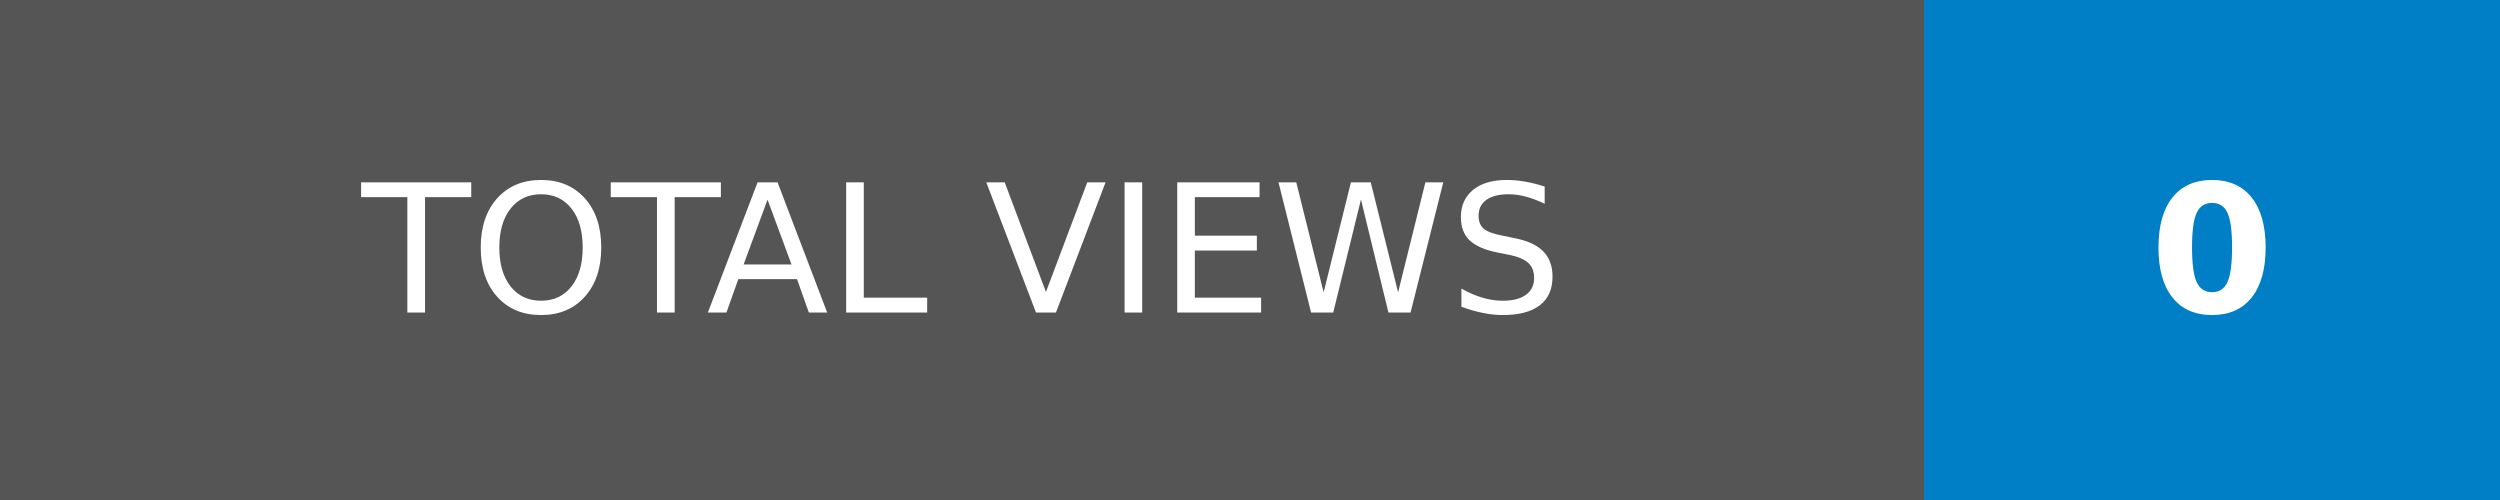
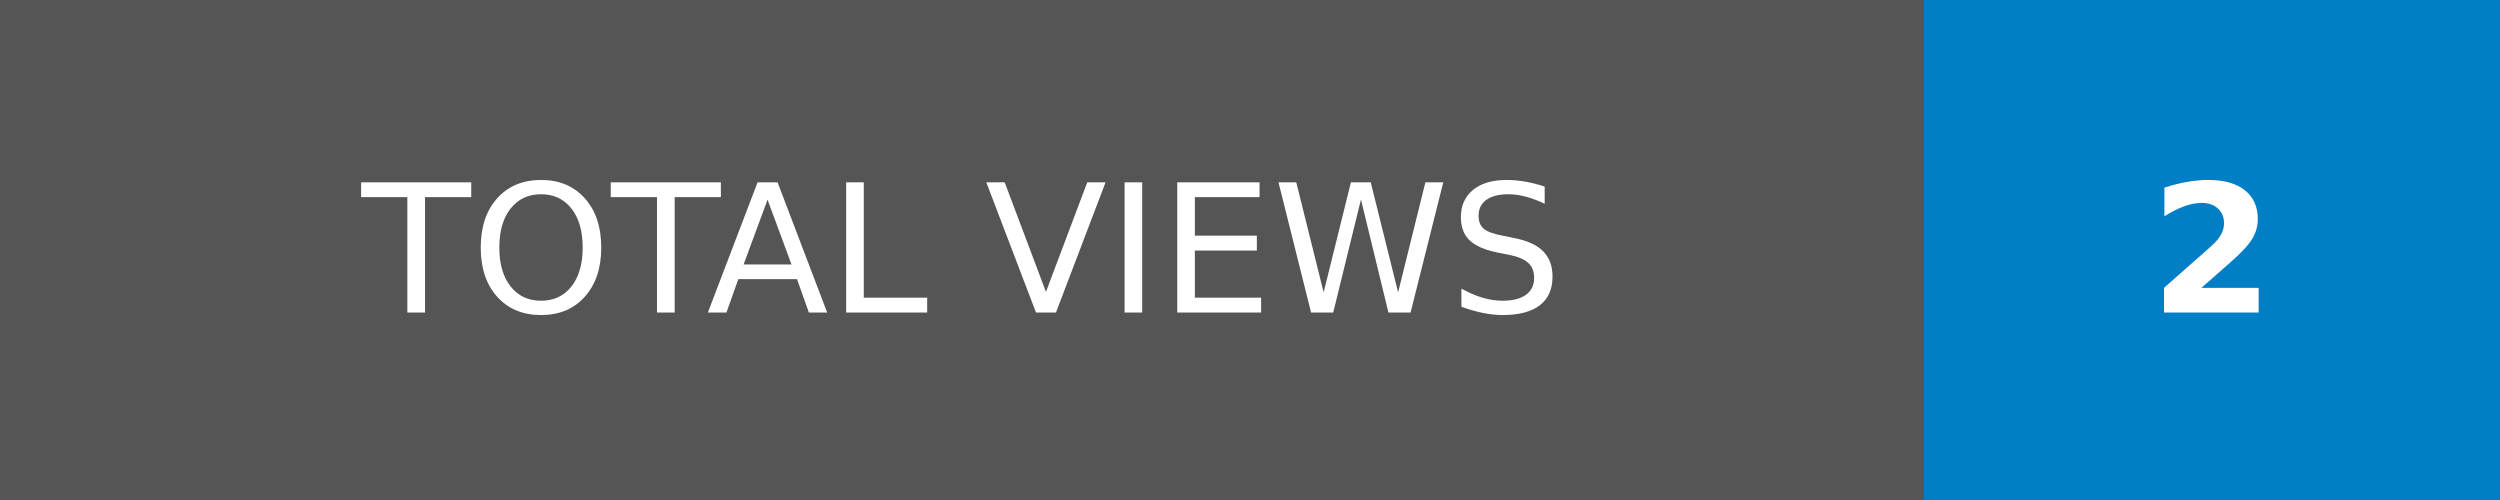
- <svg xmlns="http://www.w3.org/2000/svg" width="140" height="28" role="img" aria-label="TOTAL VIEWS: 0">
+ <svg xmlns="http://www.w3.org/2000/svg" width="140" height="28" role="img" aria-label="TOTAL VIEWS: 2">
  <g shape-rendering="crispEdges">
    <rect width="107.75" height="28" fill="#555" />
    <rect x="107.75" width="32.25" height="28" fill="#007ec6" />
  </g>
  <g fill="#fff" text-anchor="middle" font-family="Verdana,Geneva,DejaVu Sans,sans-serif" text-rendering="geometricPrecision" font-size="100">
    <text transform="scale(.1)" x="538.75" y="175" textLength="837.5" fill="#fff">TOTAL VIEWS</text>
-     <text transform="scale(.1)" x="1238.75" y="175" textLength="82.5" fill="#fff" font-weight="bold">0</text>
+     <text transform="scale(.1)" x="1238.75" y="175" textLength="82.5" fill="#fff" font-weight="bold">2</text>
  </g>
</svg>
